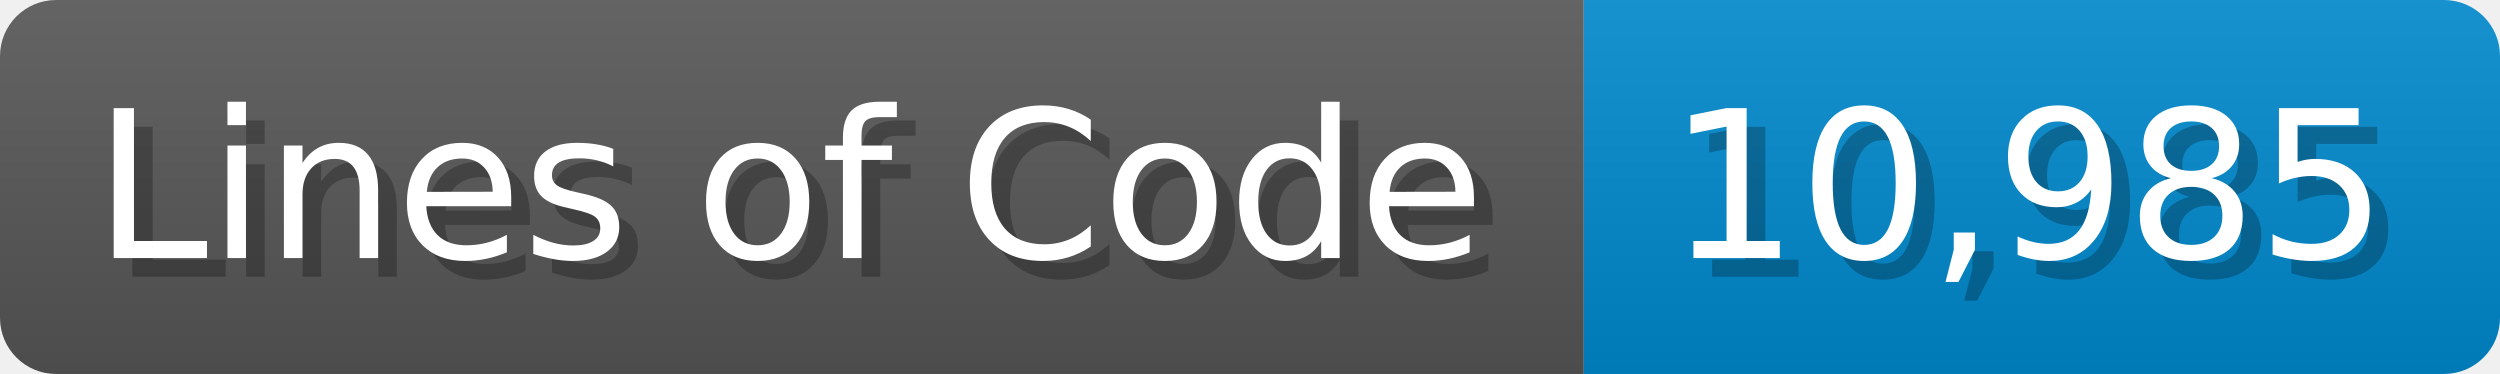
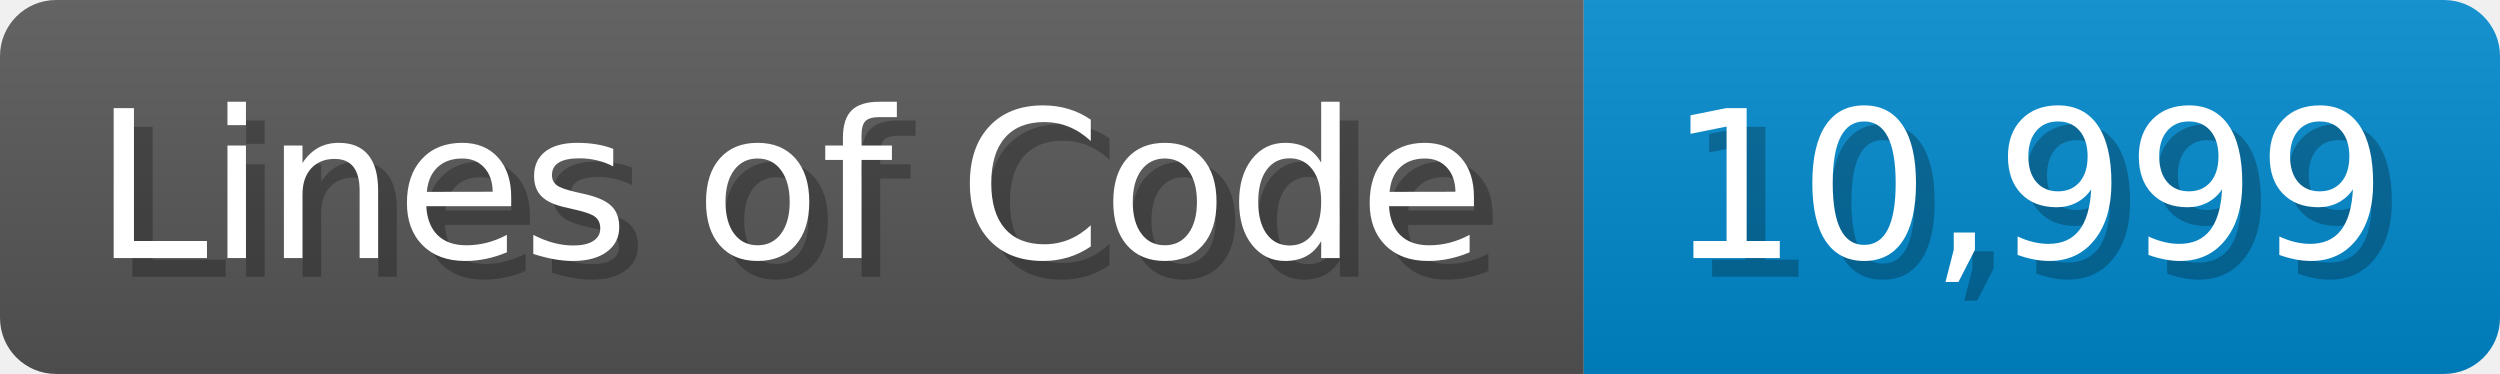
<svg xmlns="http://www.w3.org/2000/svg" width="133.7" height="20" viewBox="0 0 1337 200">
  <linearGradient id="a" x2="0" y2="100%">
    <stop offset="0" stop-opacity=".1" stop-color="#EEE" />
    <stop offset="1" stop-opacity=".1" />
  </linearGradient>
  <mask id="m">
    <rect width="1337" height="200" rx="30" fill="#FFF" />
  </mask>
  <g mask="url(#m)">
    <rect width="847" height="200" fill="#555" />
    <rect width="490" height="200" fill="#08C" x="847" />
    <rect width="1337" height="200" fill="url(#a)" />
  </g>
  <g fill="#fff" text-anchor="start" font-family="Verdana,DejaVu Sans,sans-serif" font-size="110">
    <text x="60" y="148" textLength="747" fill="#000" opacity="0.25">Lines of Code</text>
    <text x="50" y="138" textLength="747">Lines of Code</text>
-     <text x="902" y="148" textLength="390" fill="#000" opacity="0.25">10,985</text>
-     <text x="892" y="138" textLength="390">10,985</text>
+     <text x="902" y="148" textLength="390" fill="#000" opacity="0.25">10,999</text>
+     <text x="892" y="138" textLength="390">10,999</text>
  </g>
</svg>
